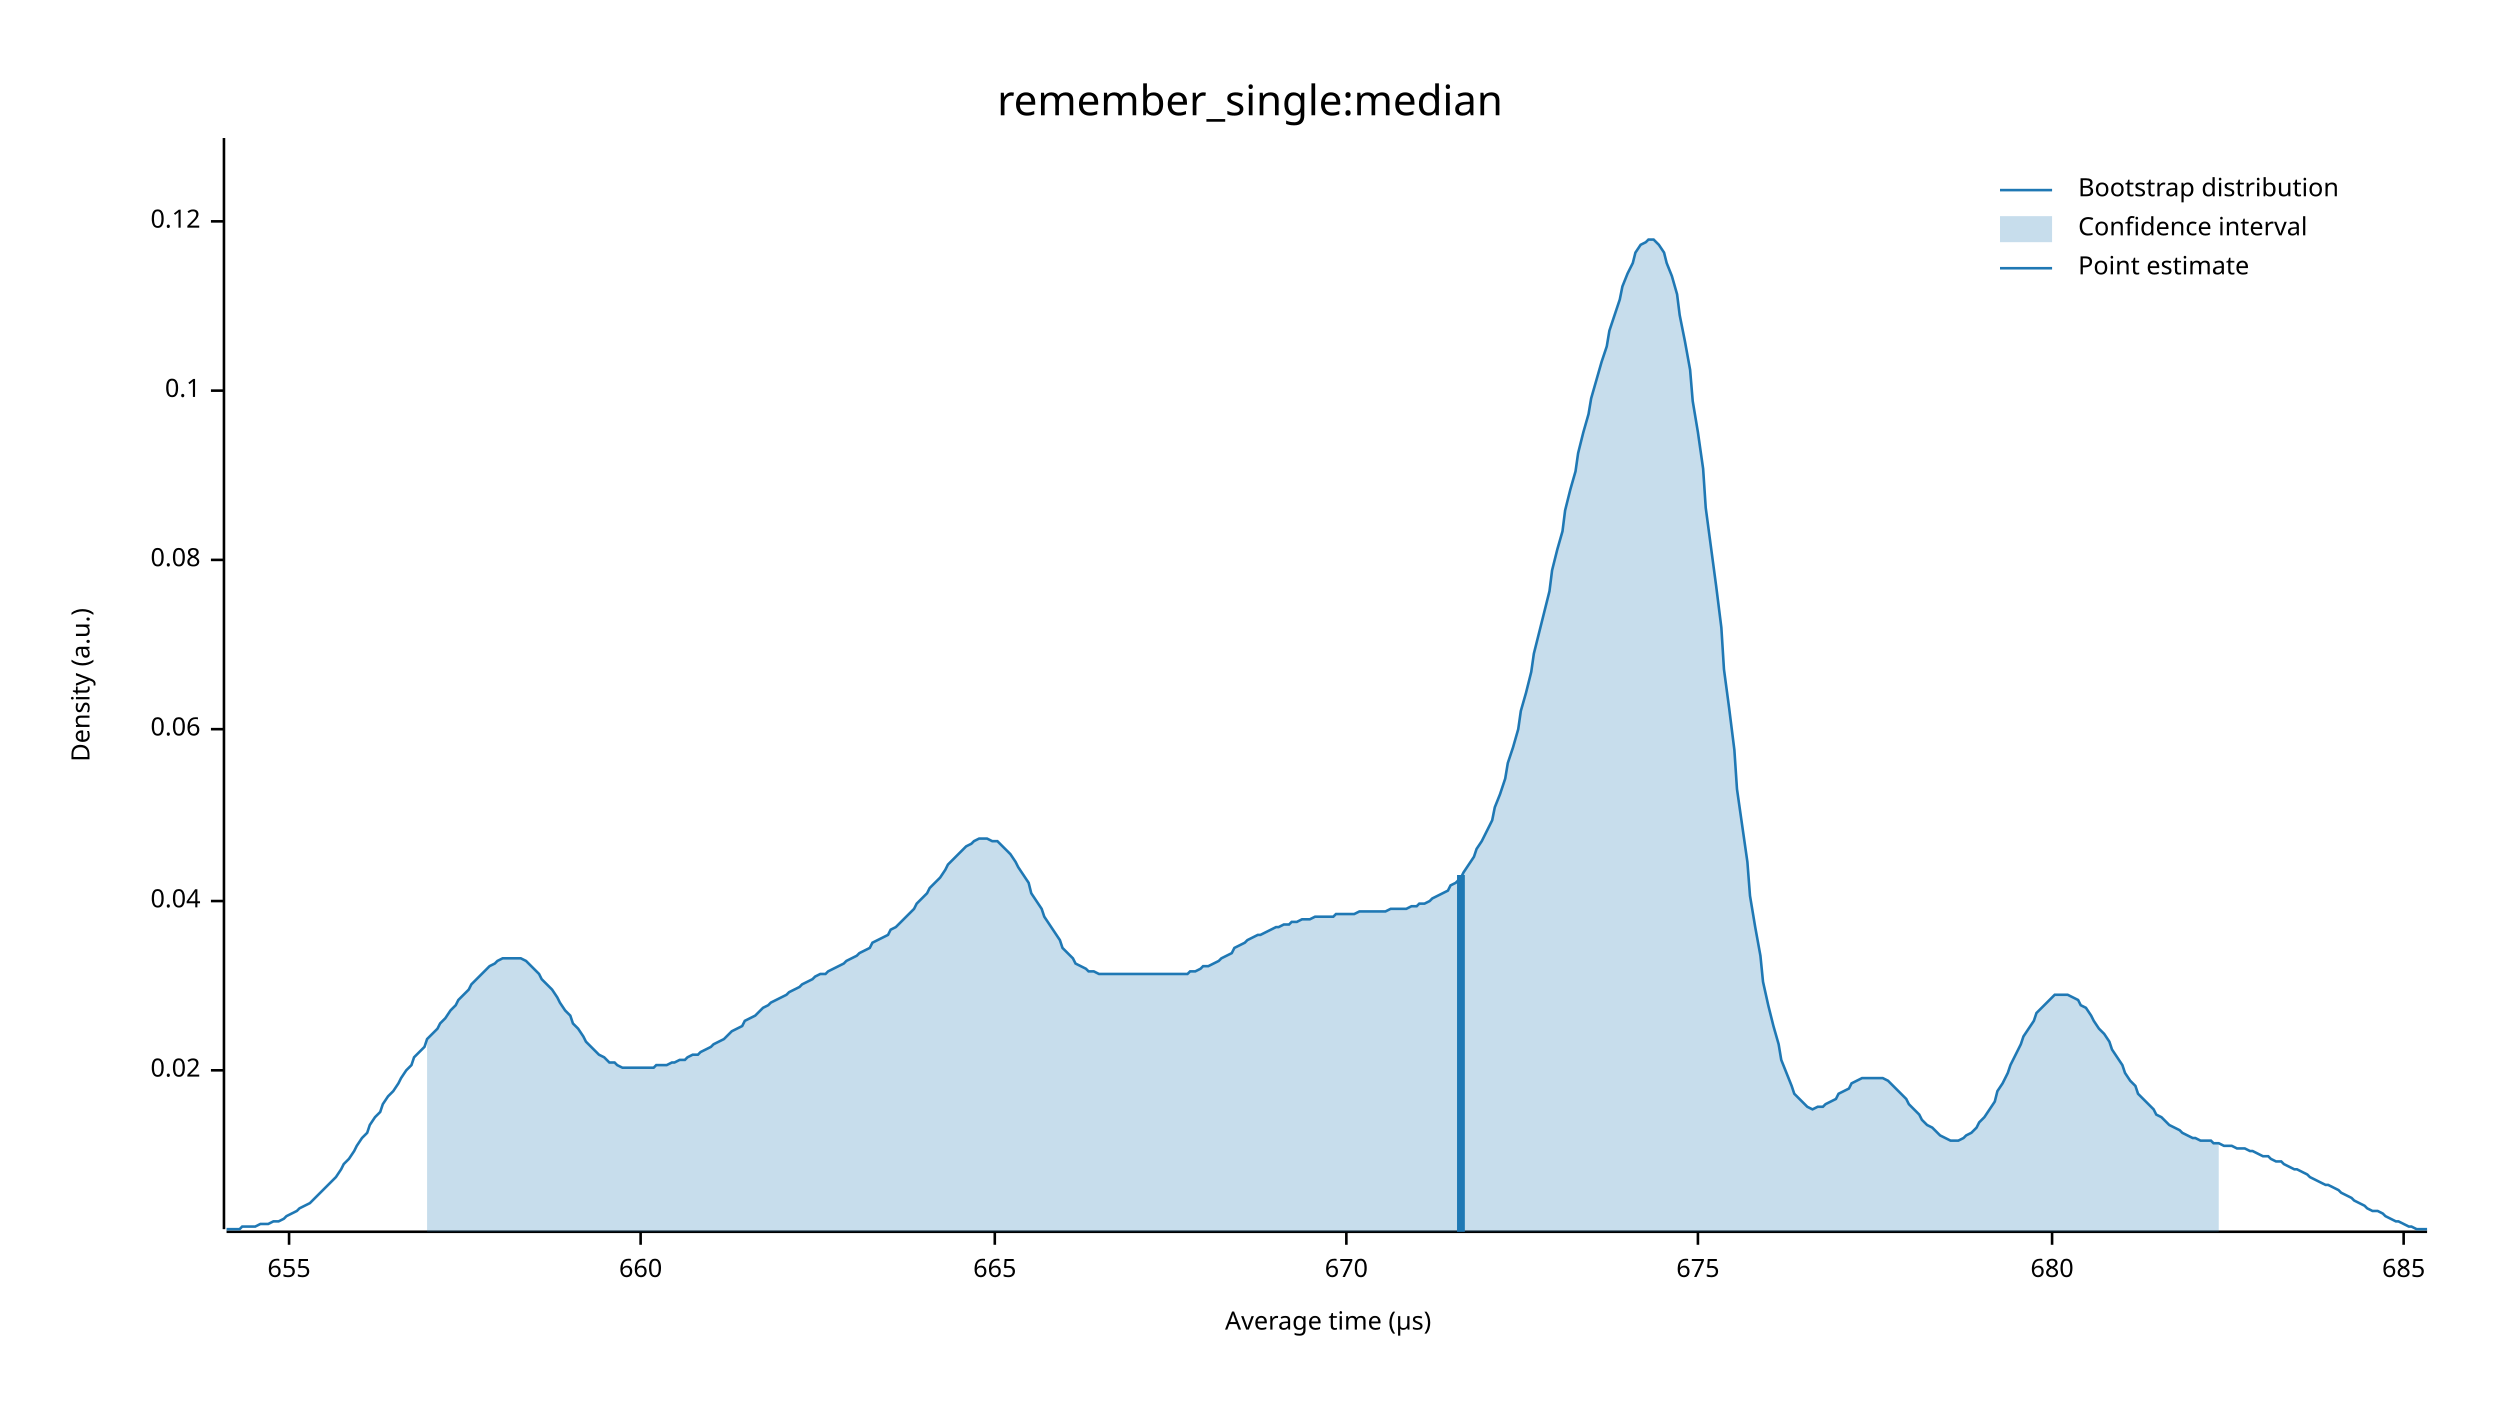
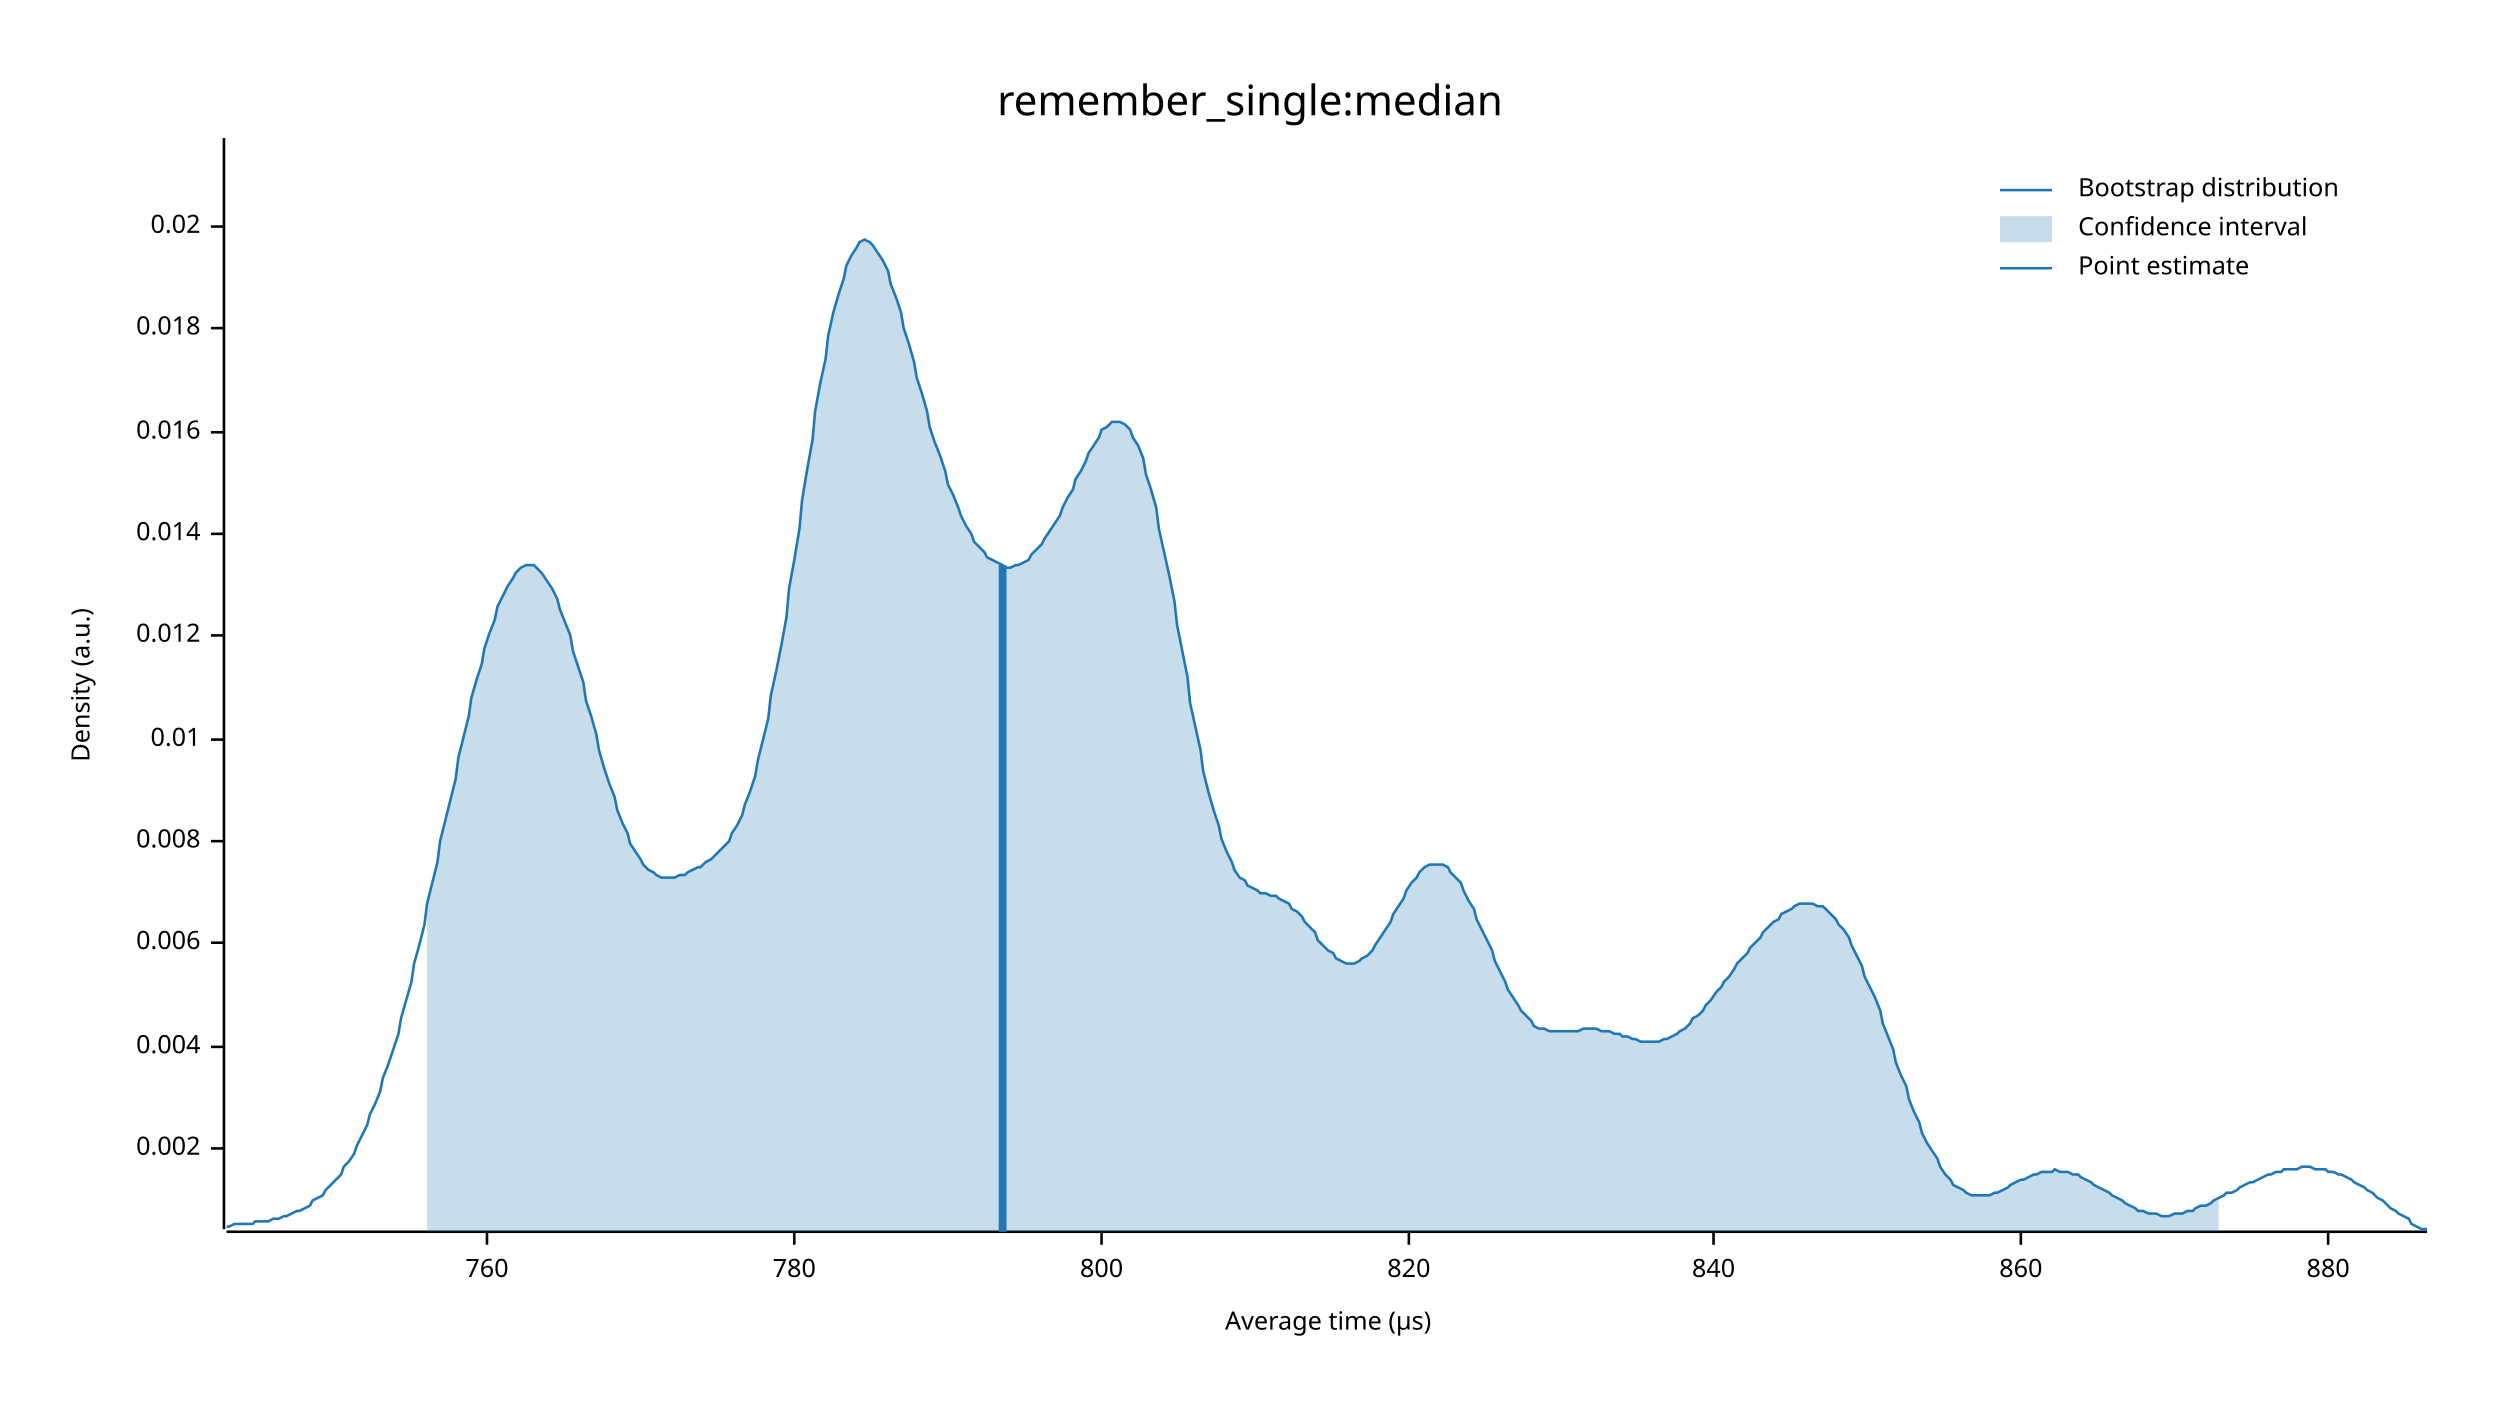
<svg xmlns="http://www.w3.org/2000/svg" width="960" height="540" viewBox="0 0 960 540">
  <text x="480" y="32" dy="0.76em" text-anchor="middle" font-family="sans-serif" font-size="16.129" opacity="1" fill="#000000">
remember_single:median
</text>
  <text x="27" y="263" dy="0.76em" text-anchor="middle" font-family="sans-serif" font-size="9.677" opacity="1" fill="#000000" transform="rotate(270, 27, 263)">
Density (a.u.)
</text>
  <text x="510" y="513" dy="-0.5ex" text-anchor="middle" font-family="sans-serif" font-size="9.677" opacity="1" fill="#000000">
Average time (µs)
</text>
  <polyline fill="none" opacity="1" stroke="#000000" stroke-width="1" points="86,53 86,472 " />
-   <text x="77" y="411" dy="0.5ex" text-anchor="end" font-family="sans-serif" font-size="9.677" opacity="1" fill="#000000">
+   <text x="77" y="441" dy="0.5ex" text-anchor="end" font-family="sans-serif" font-size="9.677" opacity="1" fill="#000000">
+ 0.002
+ </text>
+   <polyline fill="none" opacity="1" stroke="#000000" stroke-width="1" points="81,441 86,441 " />
+   <text x="77" y="402" dy="0.5ex" text-anchor="end" font-family="sans-serif" font-size="9.677" opacity="1" fill="#000000">
+ 0.004
+ </text>
+   <polyline fill="none" opacity="1" stroke="#000000" stroke-width="1" points="81,402 86,402 " />
+   <text x="77" y="362" dy="0.5ex" text-anchor="end" font-family="sans-serif" font-size="9.677" opacity="1" fill="#000000">
+ 0.006
+ </text>
+   <polyline fill="none" opacity="1" stroke="#000000" stroke-width="1" points="81,362 86,362 " />
+   <text x="77" y="323" dy="0.5ex" text-anchor="end" font-family="sans-serif" font-size="9.677" opacity="1" fill="#000000">
+ 0.008
+ </text>
+   <polyline fill="none" opacity="1" stroke="#000000" stroke-width="1" points="81,323 86,323 " />
+   <text x="77" y="284" dy="0.5ex" text-anchor="end" font-family="sans-serif" font-size="9.677" opacity="1" fill="#000000">
+ 0.01
+ </text>
+   <polyline fill="none" opacity="1" stroke="#000000" stroke-width="1" points="81,284 86,284 " />
+   <text x="77" y="244" dy="0.5ex" text-anchor="end" font-family="sans-serif" font-size="9.677" opacity="1" fill="#000000">
+ 0.012
+ </text>
+   <polyline fill="none" opacity="1" stroke="#000000" stroke-width="1" points="81,244 86,244 " />
+   <text x="77" y="205" dy="0.5ex" text-anchor="end" font-family="sans-serif" font-size="9.677" opacity="1" fill="#000000">
+ 0.014
+ </text>
+   <polyline fill="none" opacity="1" stroke="#000000" stroke-width="1" points="81,205 86,205 " />
+   <text x="77" y="166" dy="0.5ex" text-anchor="end" font-family="sans-serif" font-size="9.677" opacity="1" fill="#000000">
+ 0.016
+ </text>
+   <polyline fill="none" opacity="1" stroke="#000000" stroke-width="1" points="81,166 86,166 " />
+   <text x="77" y="126" dy="0.5ex" text-anchor="end" font-family="sans-serif" font-size="9.677" opacity="1" fill="#000000">
+ 0.018
+ </text>
+   <polyline fill="none" opacity="1" stroke="#000000" stroke-width="1" points="81,126 86,126 " />
+   <text x="77" y="87" dy="0.5ex" text-anchor="end" font-family="sans-serif" font-size="9.677" opacity="1" fill="#000000">
0.02
</text>
-   <polyline fill="none" opacity="1" stroke="#000000" stroke-width="1" points="81,411 86,411 " />
-   <text x="77" y="346" dy="0.5ex" text-anchor="end" font-family="sans-serif" font-size="9.677" opacity="1" fill="#000000">
- 0.04
+   <polyline fill="none" opacity="1" stroke="#000000" stroke-width="1" points="81,87 86,87 " />
+   <polyline fill="none" opacity="1" stroke="#000000" stroke-width="1" points="87,473 932,473 " />
+   <text x="187" y="483" dy="0.76em" text-anchor="middle" font-family="sans-serif" font-size="9.677" opacity="1" fill="#000000">
+ 760
</text>
-   <polyline fill="none" opacity="1" stroke="#000000" stroke-width="1" points="81,346 86,346 " />
-   <text x="77" y="280" dy="0.5ex" text-anchor="end" font-family="sans-serif" font-size="9.677" opacity="1" fill="#000000">
- 0.06
+   <polyline fill="none" opacity="1" stroke="#000000" stroke-width="1" points="187,473 187,478 " />
+   <text x="305" y="483" dy="0.76em" text-anchor="middle" font-family="sans-serif" font-size="9.677" opacity="1" fill="#000000">
+ 780
</text>
-   <polyline fill="none" opacity="1" stroke="#000000" stroke-width="1" points="81,280 86,280 " />
-   <text x="77" y="215" dy="0.5ex" text-anchor="end" font-family="sans-serif" font-size="9.677" opacity="1" fill="#000000">
- 0.08
+   <polyline fill="none" opacity="1" stroke="#000000" stroke-width="1" points="305,473 305,478 " />
+   <text x="423" y="483" dy="0.76em" text-anchor="middle" font-family="sans-serif" font-size="9.677" opacity="1" fill="#000000">
+ 800
</text>
-   <polyline fill="none" opacity="1" stroke="#000000" stroke-width="1" points="81,215 86,215 " />
-   <text x="77" y="150" dy="0.5ex" text-anchor="end" font-family="sans-serif" font-size="9.677" opacity="1" fill="#000000">
- 0.1
+   <polyline fill="none" opacity="1" stroke="#000000" stroke-width="1" points="423,473 423,478 " />
+   <text x="541" y="483" dy="0.76em" text-anchor="middle" font-family="sans-serif" font-size="9.677" opacity="1" fill="#000000">
+ 820
</text>
-   <polyline fill="none" opacity="1" stroke="#000000" stroke-width="1" points="81,150 86,150 " />
-   <text x="77" y="85" dy="0.5ex" text-anchor="end" font-family="sans-serif" font-size="9.677" opacity="1" fill="#000000">
- 0.12
+   <polyline fill="none" opacity="1" stroke="#000000" stroke-width="1" points="541,473 541,478 " />
+   <text x="658" y="483" dy="0.76em" text-anchor="middle" font-family="sans-serif" font-size="9.677" opacity="1" fill="#000000">
+ 840
</text>
-   <polyline fill="none" opacity="1" stroke="#000000" stroke-width="1" points="81,85 86,85 " />
-   <polyline fill="none" opacity="1" stroke="#000000" stroke-width="1" points="87,473 932,473 " />
-   <text x="111" y="483" dy="0.76em" text-anchor="middle" font-family="sans-serif" font-size="9.677" opacity="1" fill="#000000">
- 655
+   <polyline fill="none" opacity="1" stroke="#000000" stroke-width="1" points="658,473 658,478 " />
+   <text x="776" y="483" dy="0.76em" text-anchor="middle" font-family="sans-serif" font-size="9.677" opacity="1" fill="#000000">
+ 860
</text>
-   <polyline fill="none" opacity="1" stroke="#000000" stroke-width="1" points="111,473 111,478 " />
-   <text x="246" y="483" dy="0.76em" text-anchor="middle" font-family="sans-serif" font-size="9.677" opacity="1" fill="#000000">
- 660
+   <polyline fill="none" opacity="1" stroke="#000000" stroke-width="1" points="776,473 776,478 " />
+   <text x="894" y="483" dy="0.76em" text-anchor="middle" font-family="sans-serif" font-size="9.677" opacity="1" fill="#000000">
+ 880
</text>
-   <polyline fill="none" opacity="1" stroke="#000000" stroke-width="1" points="246,473 246,478 " />
-   <text x="382" y="483" dy="0.76em" text-anchor="middle" font-family="sans-serif" font-size="9.677" opacity="1" fill="#000000">
- 665
- </text>
-   <polyline fill="none" opacity="1" stroke="#000000" stroke-width="1" points="382,473 382,478 " />
-   <text x="517" y="483" dy="0.76em" text-anchor="middle" font-family="sans-serif" font-size="9.677" opacity="1" fill="#000000">
- 670
- </text>
-   <polyline fill="none" opacity="1" stroke="#000000" stroke-width="1" points="517,473 517,478 " />
-   <text x="652" y="483" dy="0.76em" text-anchor="middle" font-family="sans-serif" font-size="9.677" opacity="1" fill="#000000">
- 675
- </text>
-   <polyline fill="none" opacity="1" stroke="#000000" stroke-width="1" points="652,473 652,478 " />
-   <text x="788" y="483" dy="0.76em" text-anchor="middle" font-family="sans-serif" font-size="9.677" opacity="1" fill="#000000">
- 680
- </text>
-   <polyline fill="none" opacity="1" stroke="#000000" stroke-width="1" points="788,473 788,478 " />
-   <text x="923" y="483" dy="0.76em" text-anchor="middle" font-family="sans-serif" font-size="9.677" opacity="1" fill="#000000">
- 685
- </text>
-   <polyline fill="none" opacity="1" stroke="#000000" stroke-width="1" points="923,473 923,478 " />
-   <polyline fill="none" opacity="1" stroke="#1F78B4" stroke-width="1" points="87,472 88,472 90,472 92,472 93,471 95,471 97,471 98,471 100,470 102,470 103,470 105,469 107,469 109,468 110,467 112,466 114,465 115,464 117,463 119,462 120,461 122,459 124,457 125,456 127,454 129,452 131,449 132,447 134,445 136,442 137,440 139,437 141,435 142,432 144,429 146,427 147,424 149,421 151,419 153,416 154,414 156,411 158,409 159,406 161,404 163,402 164,399 166,397 168,395 169,393 171,391 173,388 175,386 176,384 178,382 180,380 181,378 183,376 185,374 186,373 188,371 190,370 191,369 193,368 195,368 197,368 198,368 200,368 202,369 203,370 205,372 207,374 208,376 210,378 212,380 214,383 215,385 217,388 219,390 220,393 222,395 224,398 225,400 227,402 229,404 230,405 232,406 234,408 236,408 237,409 239,410 241,410 242,410 244,410 246,410 247,410 249,410 251,410 252,409 254,409 256,409 258,408 259,408 261,407 263,407 264,406 266,405 268,405 269,404 271,403 273,402 274,401 276,400 278,399 280,397 281,396 283,395 285,394 286,392 288,391 290,390 291,389 293,387 295,386 296,385 298,384 300,383 302,382 303,381 305,380 307,379 308,378 310,377 312,376 313,375 315,374 317,374 318,373 320,372 322,371 324,370 325,369 327,368 329,367 330,366 332,365 334,364 335,362 337,361 339,360 341,359 342,357 344,356 346,354 347,353 349,351 351,349 352,347 354,345 356,343 357,341 359,339 361,337 363,334 364,332 366,330 368,328 369,327 371,325 373,324 374,323 376,322 378,322 379,322 381,323 383,323 385,325 386,326 388,328 390,331 391,333 393,336 395,339 396,343 398,346 400,349 401,352 403,355 405,358 407,361 408,364 410,366 412,368 413,370 415,371 417,372 418,373 420,373 422,374 423,374 425,374 427,374 429,374 430,374 432,374 434,374 435,374 437,374 439,374 440,374 442,374 444,374 445,374 447,374 449,374 451,374 452,374 454,374 456,374 457,373 459,373 461,372 462,371 464,371 466,370 468,369 469,368 471,367 473,366 474,364 476,363 478,362 479,361 481,360 483,359 484,359 486,358 488,357 490,356 491,356 493,355 495,355 496,354 498,354 500,353 501,353 503,353 505,352 506,352 508,352 510,352 512,352 513,351 515,351 517,351 518,351 520,351 522,350 523,350 525,350 527,350 528,350 530,350 532,350 534,349 535,349 537,349 539,349 540,349 542,348 544,348 545,347 547,347 549,346 550,345 552,344 554,343 556,342 557,340 559,339 561,337 562,335 564,332 566,329 567,326 569,323 571,319 573,315 574,310 576,305 578,299 579,293 581,287 583,280 584,273 586,266 588,258 589,251 591,243 593,235 595,227 596,219 598,211 600,204 601,196 603,188 605,181 606,174 608,166 610,159 611,153 613,146 615,139 617,133 618,127 620,121 622,115 623,110 625,105 627,101 628,97 630,94 632,93 633,92 635,92 637,94 639,97 640,101 642,106 644,113 645,121 647,131 649,142 650,154 652,166 654,180 655,195 657,210 659,225 661,241 662,257 664,272 666,288 667,303 669,317 671,331 672,344 674,356 676,367 677,377 679,386 681,394 683,401 684,407 686,412 688,417 689,420 691,422 693,424 694,425 696,426 698,425 700,425 701,424 703,423 705,422 706,420 708,419 710,418 711,416 713,415 715,414 716,414 718,414 720,414 722,414 723,414 725,415 727,417 728,418 730,420 732,422 733,424 735,426 737,428 738,430 740,432 742,433 744,435 745,436 747,437 749,438 750,438 752,438 754,437 755,436 757,435 759,433 760,431 762,429 764,426 766,423 767,419 769,416 771,412 772,409 774,405 776,401 777,398 779,395 781,392 782,389 784,387 786,385 788,383 789,382 791,382 793,382 794,382 796,383 798,384 799,386 801,387 803,390 804,392 806,395 808,397 810,400 811,403 813,406 815,409 816,412 818,415 820,417 821,420 823,422 825,424 827,426 828,428 830,429 832,431 833,432 835,433 837,434 838,435 840,436 842,437 843,437 845,438 847,438 849,438 850,439 852,439 854,440 855,440 857,440 859,441 860,441 862,441 864,442 865,442 867,443 869,444 871,444 872,445 874,446 876,446 877,447 879,448 881,449 882,449 884,450 886,451 887,452 889,453 891,454 893,455 894,455 896,456 898,457 899,458 901,459 903,460 904,461 906,462 908,463 909,464 911,465 913,465 915,466 916,467 918,468 920,469 921,469 923,470 925,471 926,471 928,472 930,472 932,472 " />
-   <polygon opacity="0.25" fill="#1F78B4" points="164,399 166,397 168,395 169,393 171,391 173,388 175,386 176,384 178,382 180,380 181,378 183,376 185,374 186,373 188,371 190,370 191,369 193,368 195,368 197,368 198,368 200,368 202,369 203,370 205,372 207,374 208,376 210,378 212,380 214,383 215,385 217,388 219,390 220,393 222,395 224,398 225,400 227,402 229,404 230,405 232,406 234,408 236,408 237,409 239,410 241,410 242,410 244,410 246,410 247,410 249,410 251,410 252,409 254,409 256,409 258,408 259,408 261,407 263,407 264,406 266,405 268,405 269,404 271,403 273,402 274,401 276,400 278,399 280,397 281,396 283,395 285,394 286,392 288,391 290,390 291,389 293,387 295,386 296,385 298,384 300,383 302,382 303,381 305,380 307,379 308,378 310,377 312,376 313,375 315,374 317,374 318,373 320,372 322,371 324,370 325,369 327,368 329,367 330,366 332,365 334,364 335,362 337,361 339,360 341,359 342,357 344,356 346,354 347,353 349,351 351,349 352,347 354,345 356,343 357,341 359,339 361,337 363,334 364,332 366,330 368,328 369,327 371,325 373,324 374,323 376,322 378,322 379,322 381,323 383,323 385,325 386,326 388,328 390,331 391,333 393,336 395,339 396,343 398,346 400,349 401,352 403,355 405,358 407,361 408,364 410,366 412,368 413,370 415,371 417,372 418,373 420,373 422,374 423,374 425,374 427,374 429,374 430,374 432,374 434,374 435,374 437,374 439,374 440,374 442,374 444,374 445,374 447,374 449,374 451,374 452,374 454,374 456,374 457,373 459,373 461,372 462,371 464,371 466,370 468,369 469,368 471,367 473,366 474,364 476,363 478,362 479,361 481,360 483,359 484,359 486,358 488,357 490,356 491,356 493,355 495,355 496,354 498,354 500,353 501,353 503,353 505,352 506,352 508,352 510,352 512,352 513,351 515,351 517,351 518,351 520,351 522,350 523,350 525,350 527,350 528,350 530,350 532,350 534,349 535,349 537,349 539,349 540,349 542,348 544,348 545,347 547,347 549,346 550,345 552,344 554,343 556,342 557,340 559,339 561,337 562,335 564,332 566,329 567,326 569,323 571,319 573,315 574,310 576,305 578,299 579,293 581,287 583,280 584,273 586,266 588,258 589,251 591,243 593,235 595,227 596,219 598,211 600,204 601,196 603,188 605,181 606,174 608,166 610,159 611,153 613,146 615,139 617,133 618,127 620,121 622,115 623,110 625,105 627,101 628,97 630,94 632,93 633,92 635,92 637,94 639,97 640,101 642,106 644,113 645,121 647,131 649,142 650,154 652,166 654,180 655,195 657,210 659,225 661,241 662,257 664,272 666,288 667,303 669,317 671,331 672,344 674,356 676,367 677,377 679,386 681,394 683,401 684,407 686,412 688,417 689,420 691,422 693,424 694,425 696,426 698,425 700,425 701,424 703,423 705,422 706,420 708,419 710,418 711,416 713,415 715,414 716,414 718,414 720,414 722,414 723,414 725,415 727,417 728,418 730,420 732,422 733,424 735,426 737,428 738,430 740,432 742,433 744,435 745,436 747,437 749,438 750,438 752,438 754,437 755,436 757,435 759,433 760,431 762,429 764,426 766,423 767,419 769,416 771,412 772,409 774,405 776,401 777,398 779,395 781,392 782,389 784,387 786,385 788,383 789,382 791,382 793,382 794,382 796,383 798,384 799,386 801,387 803,390 804,392 806,395 808,397 810,400 811,403 813,406 815,409 816,412 818,415 820,417 821,420 823,422 825,424 827,426 828,428 830,429 832,431 833,432 835,433 837,434 838,435 840,436 842,437 843,437 845,438 847,438 849,438 850,439 852,439 852,473 164,473 " />
-   <polyline fill="none" opacity="1" stroke="#1F78B4" stroke-width="3" points="561,473 561,336 " />
+   <polyline fill="none" opacity="1" stroke="#000000" stroke-width="1" points="894,473 894,478 " />
+   <polyline fill="none" opacity="1" stroke="#1F78B4" stroke-width="1" points="87,471 88,471 90,470 92,470 93,470 95,470 97,470 98,469 100,469 102,469 103,469 105,468 107,468 109,467 110,467 112,466 114,465 115,465 117,464 119,463 120,461 122,460 124,459 125,457 127,455 129,453 131,451 132,448 134,446 136,443 137,440 139,436 141,432 142,428 144,424 146,419 147,414 149,409 151,403 153,397 154,391 156,384 158,377 159,370 161,363 163,355 164,347 166,339 168,331 169,323 171,315 173,307 175,299 176,291 178,283 180,275 181,268 183,261 185,255 186,249 188,243 190,238 191,233 193,229 195,225 197,222 198,220 200,218 202,217 203,217 205,217 207,219 208,220 210,223 212,226 214,230 215,234 217,239 219,244 220,250 222,256 224,262 225,269 227,275 229,282 230,288 232,295 234,301 236,306 237,311 239,316 241,320 242,324 244,327 246,330 247,332 249,334 251,335 252,336 254,337 256,337 258,337 259,337 261,336 263,336 264,335 266,334 268,333 269,333 271,331 273,330 274,329 276,327 278,325 280,323 281,320 283,317 285,313 286,309 288,304 290,298 291,292 293,284 295,276 296,267 298,258 300,248 302,237 303,226 305,215 307,203 308,192 310,180 312,169 313,158 315,147 317,138 318,129 320,120 322,113 324,107 325,102 327,98 329,95 330,93 332,92 334,93 335,94 337,97 339,100 341,104 342,109 344,114 346,120 347,126 349,132 351,139 352,145 354,151 356,158 357,164 359,170 361,175 363,181 364,186 366,190 368,195 369,198 371,202 373,205 374,208 376,210 378,212 379,214 381,215 383,216 385,217 386,218 388,218 390,217 391,217 393,216 395,215 396,213 398,211 400,209 401,207 403,204 405,201 407,198 408,195 410,191 412,188 413,184 415,181 417,177 418,174 420,171 422,168 423,165 425,164 427,162 429,162 430,162 432,163 434,165 435,168 437,171 439,176 440,182 442,188 444,195 445,203 447,212 449,221 451,231 452,240 454,250 456,260 457,270 459,279 461,288 462,296 464,304 466,311 468,317 469,322 471,327 473,331 474,334 476,337 478,338 479,340 481,341 483,342 484,343 486,343 488,344 490,344 491,345 493,346 495,347 496,349 498,350 500,352 501,354 503,356 505,358 506,361 508,363 510,365 512,366 513,368 515,369 517,370 518,370 520,370 522,369 523,368 525,367 527,365 528,363 530,360 532,357 534,354 535,351 537,348 539,345 540,342 542,339 544,337 545,335 547,333 549,332 550,332 552,332 554,332 556,333 557,335 559,337 561,339 562,342 564,346 566,349 567,353 569,357 571,361 573,365 574,369 576,373 578,377 579,380 581,383 583,386 584,388 586,390 588,392 589,394 591,395 593,395 595,396 596,396 598,396 600,396 601,396 603,396 605,396 606,396 608,395 610,395 611,395 613,395 615,396 617,396 618,396 620,397 622,397 623,398 625,398 627,399 628,399 630,400 632,400 633,400 635,400 637,400 639,399 640,399 642,398 644,397 645,396 647,395 649,393 650,391 652,390 654,388 655,386 657,384 659,381 661,379 662,377 664,375 666,372 667,370 669,368 671,366 672,364 674,362 676,360 677,358 679,356 681,354 683,353 684,351 686,350 688,349 689,348 691,347 693,347 694,347 696,347 698,348 700,348 701,349 703,351 705,353 706,355 708,357 710,360 711,363 713,367 715,371 716,375 718,379 720,383 722,388 723,393 725,398 727,403 728,408 730,413 732,417 733,422 735,427 737,431 738,435 740,439 742,442 744,445 745,448 747,451 749,453 750,455 752,456 754,457 755,458 757,459 759,459 760,459 762,459 764,459 766,458 767,458 769,457 771,456 772,455 774,454 776,453 777,453 779,452 781,451 782,451 784,450 786,450 788,450 789,449 791,450 793,450 794,450 796,451 798,451 799,452 801,453 803,454 804,455 806,456 808,457 810,458 811,459 813,460 815,461 816,462 818,463 820,464 821,465 823,465 825,466 827,466 828,466 830,467 832,467 833,467 835,466 837,466 838,466 840,465 842,465 843,464 845,463 847,463 849,462 850,461 852,460 854,459 855,458 857,458 859,457 860,456 862,455 864,454 865,454 867,453 869,452 871,451 872,451 874,450 876,450 877,449 879,449 881,449 882,449 884,448 886,448 887,448 889,449 891,449 893,449 894,450 896,450 898,451 899,451 901,452 903,453 904,454 906,455 908,456 909,457 911,458 913,460 915,461 916,462 918,464 920,465 921,466 923,467 925,468 926,470 928,471 930,472 932,472 " />
+   <polygon opacity="0.25" fill="#1F78B4" points="164,347 166,339 168,331 169,323 171,315 173,307 175,299 176,291 178,283 180,275 181,268 183,261 185,255 186,249 188,243 190,238 191,233 193,229 195,225 197,222 198,220 200,218 202,217 203,217 205,217 207,219 208,220 210,223 212,226 214,230 215,234 217,239 219,244 220,250 222,256 224,262 225,269 227,275 229,282 230,288 232,295 234,301 236,306 237,311 239,316 241,320 242,324 244,327 246,330 247,332 249,334 251,335 252,336 254,337 256,337 258,337 259,337 261,336 263,336 264,335 266,334 268,333 269,333 271,331 273,330 274,329 276,327 278,325 280,323 281,320 283,317 285,313 286,309 288,304 290,298 291,292 293,284 295,276 296,267 298,258 300,248 302,237 303,226 305,215 307,203 308,192 310,180 312,169 313,158 315,147 317,138 318,129 320,120 322,113 324,107 325,102 327,98 329,95 330,93 332,92 334,93 335,94 337,97 339,100 341,104 342,109 344,114 346,120 347,126 349,132 351,139 352,145 354,151 356,158 357,164 359,170 361,175 363,181 364,186 366,190 368,195 369,198 371,202 373,205 374,208 376,210 378,212 379,214 381,215 383,216 385,217 386,218 388,218 390,217 391,217 393,216 395,215 396,213 398,211 400,209 401,207 403,204 405,201 407,198 408,195 410,191 412,188 413,184 415,181 417,177 418,174 420,171 422,168 423,165 425,164 427,162 429,162 430,162 432,163 434,165 435,168 437,171 439,176 440,182 442,188 444,195 445,203 447,212 449,221 451,231 452,240 454,250 456,260 457,270 459,279 461,288 462,296 464,304 466,311 468,317 469,322 471,327 473,331 474,334 476,337 478,338 479,340 481,341 483,342 484,343 486,343 488,344 490,344 491,345 493,346 495,347 496,349 498,350 500,352 501,354 503,356 505,358 506,361 508,363 510,365 512,366 513,368 515,369 517,370 518,370 520,370 522,369 523,368 525,367 527,365 528,363 530,360 532,357 534,354 535,351 537,348 539,345 540,342 542,339 544,337 545,335 547,333 549,332 550,332 552,332 554,332 556,333 557,335 559,337 561,339 562,342 564,346 566,349 567,353 569,357 571,361 573,365 574,369 576,373 578,377 579,380 581,383 583,386 584,388 586,390 588,392 589,394 591,395 593,395 595,396 596,396 598,396 600,396 601,396 603,396 605,396 606,396 608,395 610,395 611,395 613,395 615,396 617,396 618,396 620,397 622,397 623,398 625,398 627,399 628,399 630,400 632,400 633,400 635,400 637,400 639,399 640,399 642,398 644,397 645,396 647,395 649,393 650,391 652,390 654,388 655,386 657,384 659,381 661,379 662,377 664,375 666,372 667,370 669,368 671,366 672,364 674,362 676,360 677,358 679,356 681,354 683,353 684,351 686,350 688,349 689,348 691,347 693,347 694,347 696,347 698,348 700,348 701,349 703,351 705,353 706,355 708,357 710,360 711,363 713,367 715,371 716,375 718,379 720,383 722,388 723,393 725,398 727,403 728,408 730,413 732,417 733,422 735,427 737,431 738,435 740,439 742,442 744,445 745,448 747,451 749,453 750,455 752,456 754,457 755,458 757,459 759,459 760,459 762,459 764,459 766,458 767,458 769,457 771,456 772,455 774,454 776,453 777,453 779,452 781,451 782,451 784,450 786,450 788,450 789,449 791,450 793,450 794,450 796,451 798,451 799,452 801,453 803,454 804,455 806,456 808,457 810,458 811,459 813,460 815,461 816,462 818,463 820,464 821,465 823,465 825,466 827,466 828,466 830,467 832,467 833,467 835,466 837,466 838,466 840,465 842,465 843,464 845,463 847,463 849,462 850,461 852,460 852,473 164,473 " />
+   <polyline fill="none" opacity="1" stroke="#1F78B4" stroke-width="3" points="385,473 385,217 " />
  <text x="798" y="68" dy="0.76em" text-anchor="start" font-family="sans-serif" font-size="9.677" opacity="1" fill="#000000">
Bootstrap distribution
</text>
  <text x="798" y="83" dy="0.76em" text-anchor="start" font-family="sans-serif" font-size="9.677" opacity="1" fill="#000000">
Confidence interval
</text>
  <text x="798" y="98" dy="0.76em" text-anchor="start" font-family="sans-serif" font-size="9.677" opacity="1" fill="#000000">
Point estimate
</text>
  <polyline fill="none" opacity="1" stroke="#1F78B4" stroke-width="1" points="768,73 788,73 " />
  <rect x="768" y="83" width="20" height="10" opacity="0.25" fill="#1F78B4" stroke="none" />
  <polyline fill="none" opacity="1" stroke="#1F78B4" stroke-width="1" points="768,103 788,103 " />
</svg>
